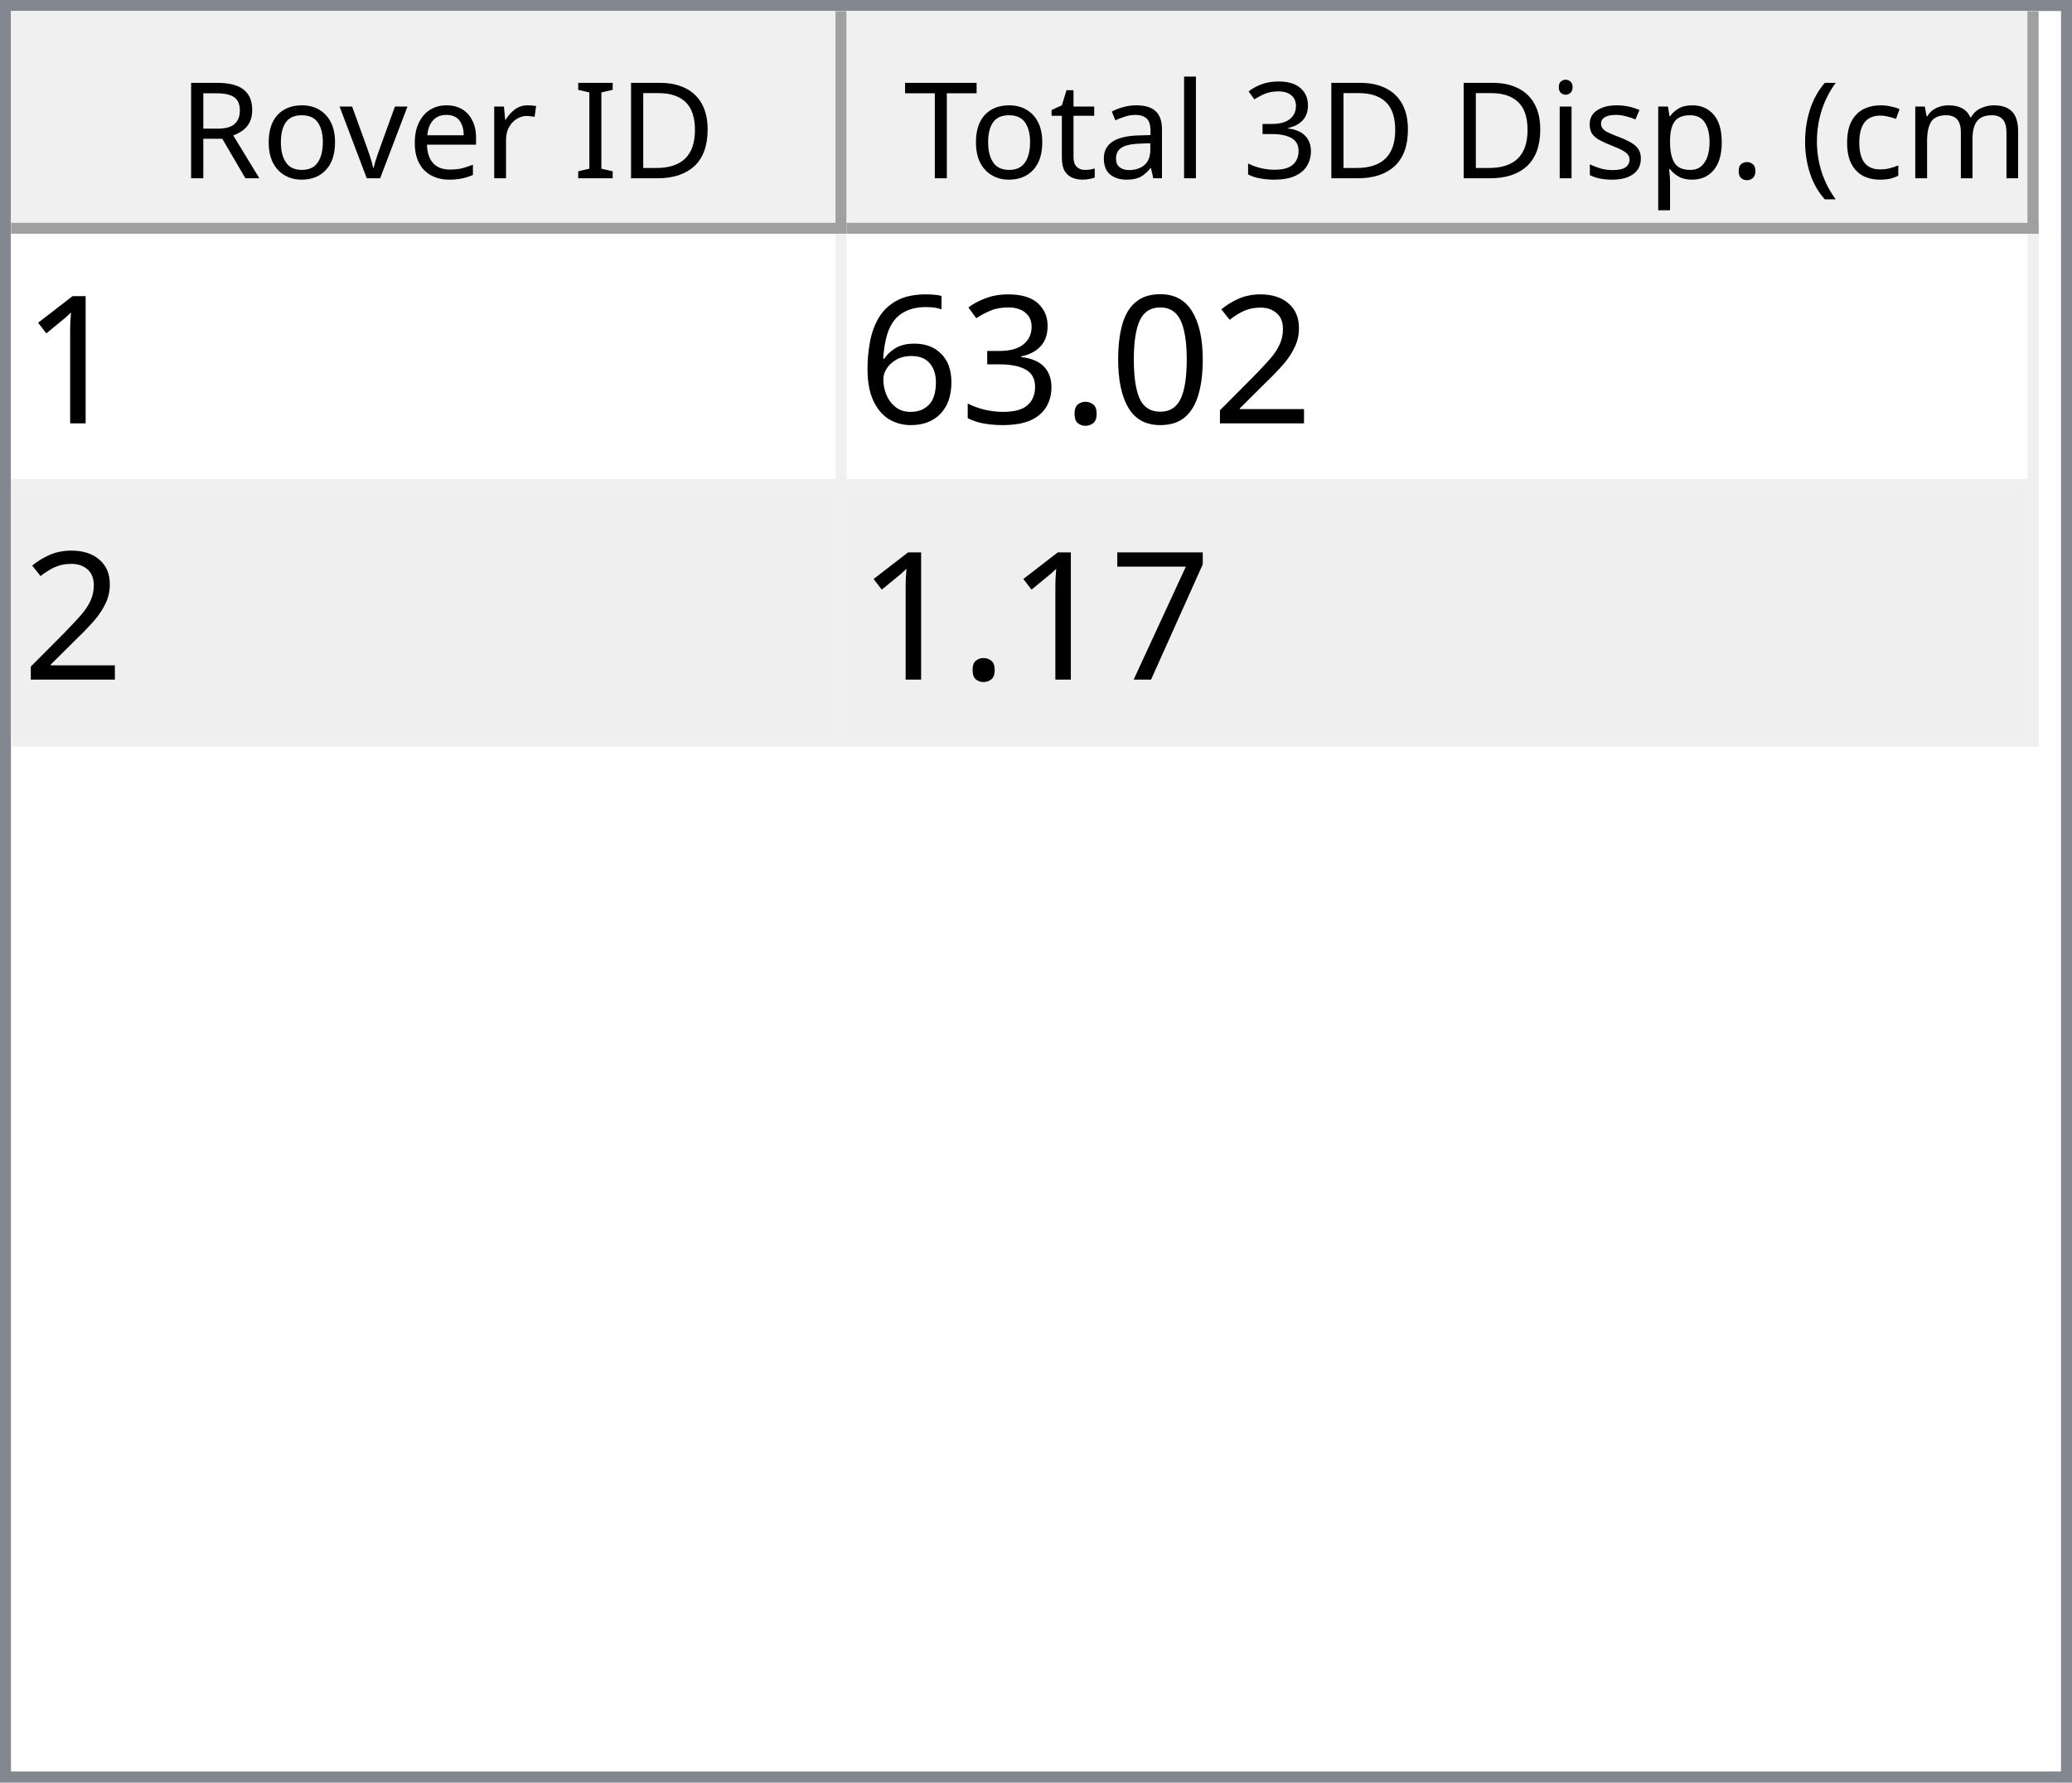
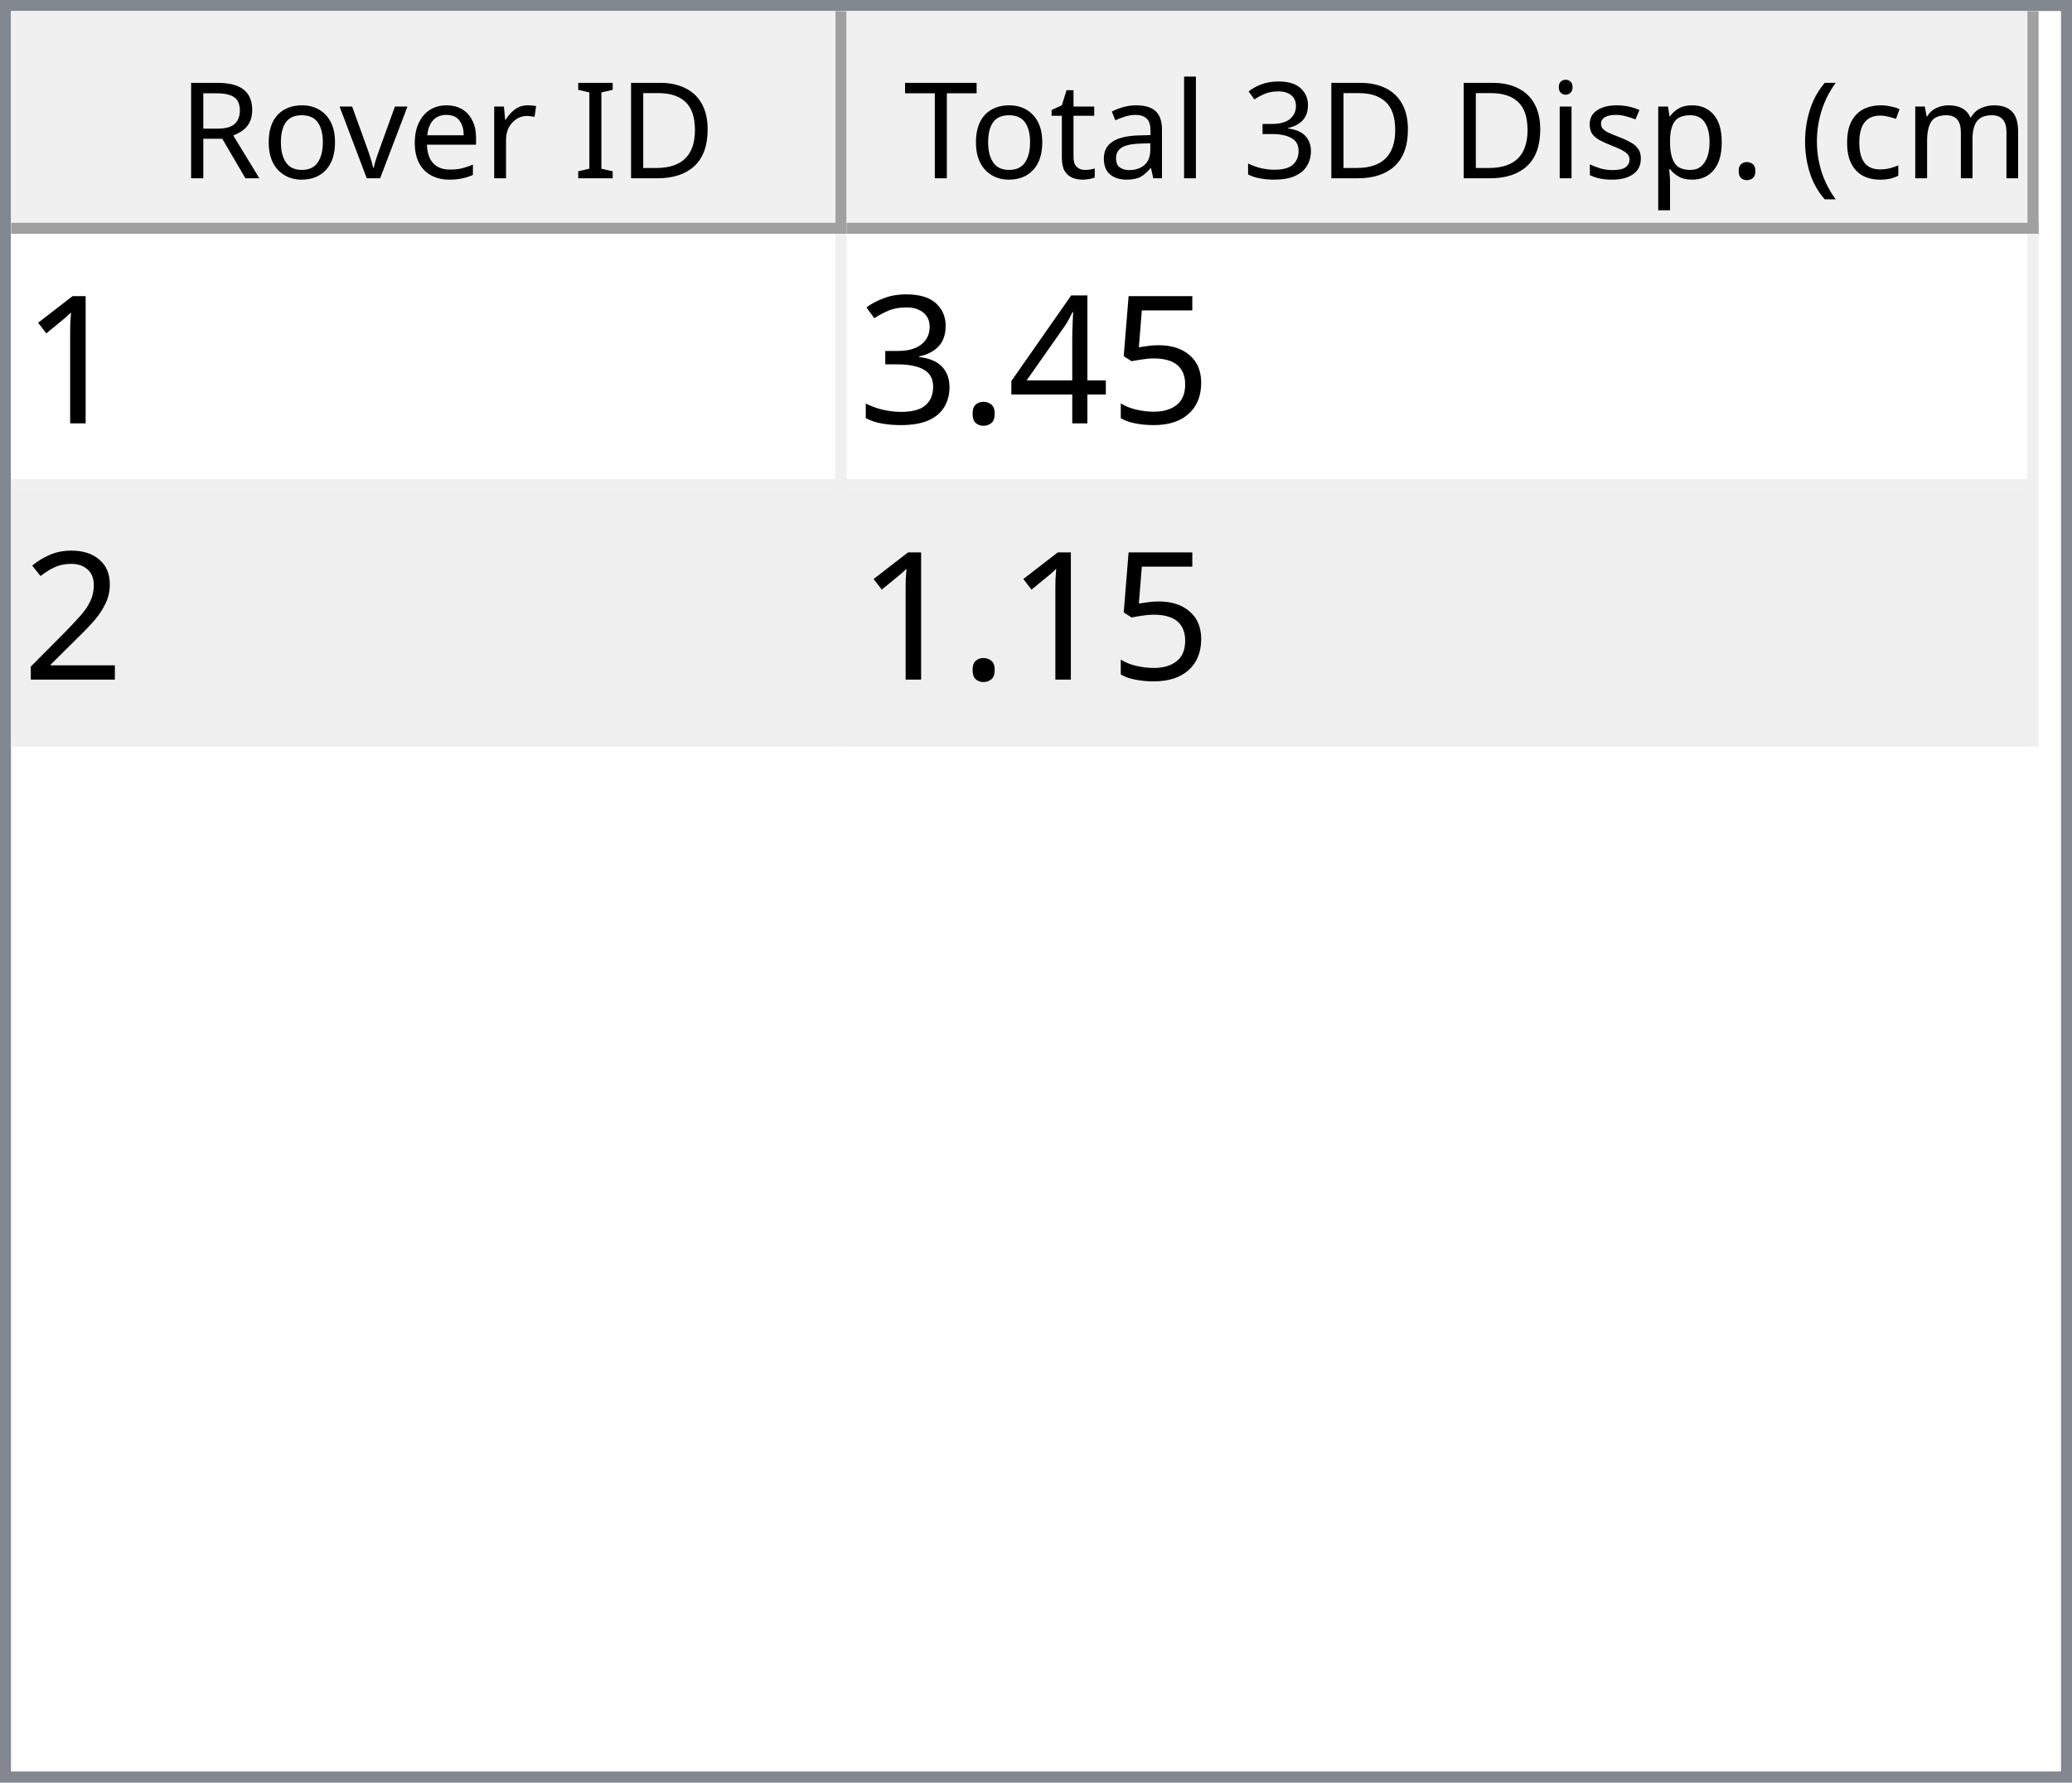
<svg xmlns="http://www.w3.org/2000/svg" style="fill-opacity:1; color-rendering:auto; color-interpolation:auto; text-rendering:auto; stroke:black; stroke-linecap:square; stroke-miterlimit:10; shape-rendering:auto; stroke-opacity:1; fill:black; stroke-dasharray:none; font-weight:normal; stroke-width:1; font-family:'Dialog'; font-style:normal; stroke-linejoin:miter; font-size:12px; stroke-dashoffset:0; image-rendering:auto;" width="186" height="160">
  <defs id="genericDefs" />
  <g>
    <defs id="defs1">
      <clipPath clipPathUnits="userSpaceOnUse" id="clipPath1">
        <path d="M0 0 L186 0 L186 160 L0 160 L0 0 Z" />
      </clipPath>
      <clipPath clipPathUnits="userSpaceOnUse" id="clipPath2">
        <path d="M0 0 L0 160 L186 160 L186 0 Z" />
      </clipPath>
      <clipPath clipPathUnits="userSpaceOnUse" id="clipPath3">
        <path d="M0 0 L0 20 L184 20 L184 0 Z" />
      </clipPath>
      <clipPath clipPathUnits="userSpaceOnUse" id="clipPath4">
        <path d="M0 0 L0 20 L75 20 L75 0 Z" />
      </clipPath>
      <clipPath clipPathUnits="userSpaceOnUse" id="clipPath5">
        <path d="M1 1 L1 19 L74 19 L74 1 Z" />
      </clipPath>
      <clipPath clipPathUnits="userSpaceOnUse" id="clipPath6">
        <path d="M0 0 L0 18 L73 18 L73 0 Z" />
      </clipPath>
      <clipPath clipPathUnits="userSpaceOnUse" id="clipPath7">
        <path d="M-0.5 -0.5 L-0.5 19.5 L74.5 19.5 L74.5 -0.5 Z" />
      </clipPath>
      <clipPath clipPathUnits="userSpaceOnUse" id="clipPath8">
        <path d="M0 0 L0 20 L107 20 L107 0 Z" />
      </clipPath>
      <clipPath clipPathUnits="userSpaceOnUse" id="clipPath9">
        <path d="M1 1 L1 19 L106 19 L106 1 Z" />
      </clipPath>
      <clipPath clipPathUnits="userSpaceOnUse" id="clipPath10">
        <path d="M0 0 L0 18 L105 18 L105 0 Z" />
      </clipPath>
      <clipPath clipPathUnits="userSpaceOnUse" id="clipPath11">
        <path d="M-0.5 -0.5 L-0.5 19.5 L106.5 19.5 L106.5 -0.5 Z" />
      </clipPath>
      <clipPath clipPathUnits="userSpaceOnUse" id="clipPath12">
        <path d="M0 0 L0 138 L184 138 L184 0 Z" />
      </clipPath>
      <clipPath clipPathUnits="userSpaceOnUse" id="clipPath13">
        <path d="M0 0 L0 46 L182 46 L182 0 Z" />
      </clipPath>
      <clipPath clipPathUnits="userSpaceOnUse" id="clipPath14">
        <path d="M-0.5 -0.5 L-0.5 45.5 L181.5 45.5 L181.5 -0.5 Z" />
      </clipPath>
      <clipPath clipPathUnits="userSpaceOnUse" id="clipPath15">
        <path d="M0 0 L0 22 L74 22 L74 0 Z" />
      </clipPath>
      <clipPath clipPathUnits="userSpaceOnUse" id="clipPath16">
        <path d="M0 0 L0 22 L106 22 L106 0 Z" />
      </clipPath>
      <font horiz-adv-x="64.551" id="font1">
        <font-face ascent="107.91" descent="25.098" units-per-em="100" style="font-style:normal; font-family:Segoe UI; font-weight:normal;" />
        <missing-glyph horiz-adv-x="64.551" d="M8.109 0 L8.109 68.266 L56.453 68.266 L56.453 0 L8.109 0 ZM15.328 7.234 L49.219 7.234 L49.219 61.031 L15.328 61.031 L15.328 7.234 Z" />
        <glyph unicode="D" horiz-adv-x="70.117" d="M9.188 0 L9.188 70.016 L28.516 70.016 Q65.531 70.016 65.531 35.891 Q65.531 19.672 55.25 9.836 Q44.969 0 27.734 0 L9.188 0 ZM17.391 62.594 L17.391 7.422 L27.828 7.422 Q41.609 7.422 49.273 14.797 Q56.938 22.172 56.938 35.688 Q56.938 62.594 28.328 62.594 L17.391 62.594 Z" />
        <glyph unicode="I" horiz-adv-x="26.611" d="M17.391 0 L9.188 0 L9.188 70.016 L17.391 70.016 L17.391 0 Z" />
        <glyph unicode=" " horiz-adv-x="27.393" d="" />
        <glyph unicode="r" horiz-adv-x="34.766" d="M34.188 41.891 Q32.078 43.5 28.125 43.5 Q23 43.5 19.555 38.672 Q16.109 33.844 16.109 25.484 L16.109 0 L8.109 0 L8.109 50 L16.109 50 L16.109 39.703 L16.312 39.703 Q18.016 44.969 21.531 47.922 Q25.047 50.875 29.391 50.875 Q32.516 50.875 34.188 50.203 L34.188 41.891 Z" />
        <glyph unicode="e" horiz-adv-x="52.295" d="M48.297 23 L12.984 23 Q13.188 14.656 17.484 10.109 Q21.781 5.562 29.297 5.562 Q37.75 5.562 44.828 11.141 L44.828 3.609 Q38.234 -1.172 27.391 -1.172 Q16.797 -1.172 10.742 5.641 Q4.688 12.453 4.688 24.812 Q4.688 36.469 11.305 43.82 Q17.922 51.172 27.734 51.172 Q37.547 51.172 42.922 44.828 Q48.297 38.484 48.297 27.203 L48.297 23 ZM40.094 29.781 Q40.047 36.719 36.75 40.578 Q33.453 44.438 27.594 44.438 Q21.922 44.438 17.969 40.383 Q14.016 36.328 13.094 29.781 L40.094 29.781 Z" />
        <glyph unicode="v" horiz-adv-x="47.9" d="M47.406 50 L27.484 0 L19.625 0 L0.688 50 L9.469 50 L22.172 13.672 Q23.578 9.672 23.922 6.688 L24.125 6.688 Q24.609 10.453 25.688 13.484 L38.969 50 L47.406 50 Z" />
        <glyph unicode="o" horiz-adv-x="58.594" d="M29 -1.172 Q17.922 -1.172 11.305 5.836 Q4.688 12.844 4.688 24.422 Q4.688 37.016 11.57 44.094 Q18.453 51.172 30.172 51.172 Q41.359 51.172 47.633 44.289 Q53.906 37.406 53.906 25.203 Q53.906 13.234 47.141 6.031 Q40.375 -1.172 29 -1.172 ZM29.594 44.438 Q21.875 44.438 17.383 39.188 Q12.891 33.938 12.891 24.703 Q12.891 15.828 17.43 10.695 Q21.969 5.562 29.594 5.562 Q37.359 5.562 41.531 10.594 Q45.703 15.625 45.703 24.906 Q45.703 34.281 41.531 39.359 Q37.359 44.438 29.594 44.438 Z" />
        <glyph unicode="R" horiz-adv-x="59.814" d="M59.375 0 L49.609 0 L37.891 19.625 Q36.281 22.359 34.766 24.289 Q33.25 26.219 31.664 27.438 Q30.078 28.656 28.25 29.219 Q26.422 29.781 24.125 29.781 L17.391 29.781 L17.391 0 L9.188 0 L9.188 70.016 L30.078 70.016 Q34.672 70.016 38.555 68.867 Q42.438 67.719 45.289 65.375 Q48.141 63.031 49.758 59.547 Q51.375 56.062 51.375 51.375 Q51.375 47.703 50.273 44.656 Q49.172 41.609 47.148 39.211 Q45.125 36.812 42.266 35.133 Q39.406 33.453 35.844 32.516 L35.844 32.328 Q37.594 31.547 38.891 30.547 Q40.188 29.547 41.359 28.18 Q42.531 26.812 43.68 25.078 Q44.828 23.344 46.234 21.047 L59.375 0 ZM17.391 62.594 L17.391 37.203 L28.516 37.203 Q31.594 37.203 34.203 38.133 Q36.812 39.062 38.719 40.797 Q40.625 42.531 41.703 45.047 Q42.781 47.562 42.781 50.688 Q42.781 56.297 39.141 59.445 Q35.5 62.594 28.609 62.594 L17.391 62.594 Z" />
        <glyph unicode=")" horiz-adv-x="30.176" d="M8.297 -15.922 L1.172 -15.922 Q16.406 2.344 16.406 26.812 Q16.406 51.469 1.078 70.016 L8.297 70.016 Q23.531 52.156 23.531 26.703 Q23.531 1.375 8.297 -15.922 Z" />
        <glyph unicode="m" horiz-adv-x="86.133" d="M79.109 0 L71.094 0 L71.094 28.719 Q71.094 37.016 68.531 40.727 Q65.969 44.438 59.906 44.438 Q54.781 44.438 51.195 39.75 Q47.609 35.062 47.609 28.516 L47.609 0 L39.594 0 L39.594 29.688 Q39.594 44.438 28.219 44.438 Q22.953 44.438 19.531 40.016 Q16.109 35.594 16.109 28.516 L16.109 0 L8.109 0 L8.109 50 L16.109 50 L16.109 42.094 L16.312 42.094 Q21.625 51.172 31.844 51.172 Q36.969 51.172 40.773 48.312 Q44.578 45.453 46 40.828 Q51.562 51.172 62.594 51.172 Q79.109 51.172 79.109 30.812 L79.109 0 Z" />
        <glyph unicode="c" horiz-adv-x="46.191" d="M42.188 2.297 Q36.422 -1.172 28.516 -1.172 Q17.828 -1.172 11.258 5.789 Q4.688 12.75 4.688 23.828 Q4.688 36.188 11.766 43.68 Q18.844 51.172 30.672 51.172 Q37.25 51.172 42.281 48.734 L42.281 40.531 Q36.719 44.438 30.375 44.438 Q22.703 44.438 17.797 38.945 Q12.891 33.453 12.891 24.516 Q12.891 15.719 17.508 10.641 Q22.125 5.562 29.891 5.562 Q36.422 5.562 42.188 9.906 L42.188 2.297 Z" />
        <glyph unicode="(" horiz-adv-x="30.176" d="M29.109 -15.922 L21.969 -15.922 Q6.844 1.375 6.844 26.703 Q6.844 52.156 21.969 70.016 L29.203 70.016 Q13.875 51.469 13.875 26.812 Q13.875 2.344 29.109 -15.922 Z" />
        <glyph unicode="." horiz-adv-x="21.68" d="M10.891 -1.078 Q8.641 -1.078 7.055 0.539 Q5.469 2.156 5.469 4.391 Q5.469 6.641 7.055 8.273 Q8.641 9.906 10.891 9.906 Q13.188 9.906 14.797 8.273 Q16.406 6.641 16.406 4.391 Q16.406 2.156 14.797 0.539 Q13.188 -1.078 10.891 -1.078 Z" />
        <glyph unicode="p" horiz-adv-x="58.789" d="M16.312 7.234 L16.109 7.234 L16.109 -23 L8.109 -23 L8.109 50 L16.109 50 L16.109 41.219 L16.312 41.219 Q22.219 51.172 33.594 51.172 Q43.266 51.172 48.688 44.461 Q54.109 37.75 54.109 26.469 Q54.109 13.922 48 6.375 Q41.891 -1.172 31.297 -1.172 Q21.578 -1.172 16.312 7.234 ZM16.109 27.391 L16.109 20.406 Q16.109 14.203 20.141 9.883 Q24.172 5.562 30.375 5.562 Q37.641 5.562 41.773 11.133 Q45.906 16.703 45.906 26.609 Q45.906 34.969 42.047 39.703 Q38.188 44.438 31.594 44.438 Q24.609 44.438 20.359 39.578 Q16.109 34.719 16.109 27.391 Z" />
        <glyph unicode="s" horiz-adv-x="42.432" d="M5.078 1.812 L5.078 10.406 Q11.625 5.562 19.484 5.562 Q30.031 5.562 30.031 12.594 Q30.031 14.594 29.125 15.992 Q28.219 17.391 26.68 18.461 Q25.141 19.531 23.07 20.383 Q21 21.234 18.609 22.172 Q15.281 23.484 12.766 24.828 Q10.25 26.172 8.57 27.859 Q6.891 29.547 6.031 31.695 Q5.172 33.844 5.172 36.719 Q5.172 40.234 6.789 42.945 Q8.406 45.656 11.086 47.484 Q13.766 49.312 17.211 50.242 Q20.656 51.172 24.312 51.172 Q30.812 51.172 35.938 48.922 L35.938 40.828 Q30.422 44.438 23.25 44.438 Q21 44.438 19.195 43.922 Q17.391 43.406 16.094 42.477 Q14.797 41.547 14.086 40.258 Q13.375 38.969 13.375 37.406 Q13.375 35.453 14.086 34.133 Q14.797 32.812 16.164 31.789 Q17.531 30.766 19.484 29.938 Q21.438 29.109 23.922 28.125 Q27.25 26.859 29.883 25.516 Q32.516 24.172 34.375 22.484 Q36.234 20.797 37.234 18.602 Q38.234 16.406 38.234 13.375 Q38.234 9.672 36.602 6.938 Q34.969 4.203 32.234 2.398 Q29.5 0.594 25.93 -0.289 Q22.359 -1.172 18.453 -1.172 Q10.75 -1.172 5.078 1.812 Z" />
        <glyph unicode="i" horiz-adv-x="24.219" d="M12.203 62.703 Q10.062 62.703 8.547 64.164 Q7.031 65.625 7.031 67.875 Q7.031 70.125 8.547 71.609 Q10.062 73.094 12.203 73.094 Q14.406 73.094 15.945 71.609 Q17.484 70.125 17.484 67.875 Q17.484 65.719 15.945 64.211 Q14.406 62.703 12.203 62.703 ZM16.109 0 L8.109 0 L8.109 50 L16.109 50 L16.109 0 Z" />
        <glyph unicode="3" horiz-adv-x="53.906" d="M46.531 19.828 Q46.531 15.094 44.75 11.211 Q42.969 7.328 39.719 4.57 Q36.469 1.812 31.93 0.297 Q27.391 -1.219 21.922 -1.219 Q11.922 -1.219 6 2.594 L6 11.188 Q13.094 5.609 22.219 5.609 Q25.875 5.609 28.828 6.539 Q31.781 7.469 33.906 9.227 Q36.031 10.984 37.18 13.477 Q38.328 15.969 38.328 19.094 Q38.328 32.812 18.797 32.812 L12.984 32.812 L12.984 39.594 L18.5 39.594 Q35.797 39.594 35.797 52.484 Q35.797 64.406 22.609 64.406 Q15.188 64.406 8.688 59.422 L8.688 67.188 Q15.375 71.188 24.609 71.188 Q29 71.188 32.57 69.969 Q36.141 68.75 38.68 66.555 Q41.219 64.359 42.609 61.281 Q44 58.203 44 54.5 Q44 40.672 30.031 36.719 L30.031 36.531 Q33.594 36.141 36.625 34.797 Q39.656 33.453 41.852 31.305 Q44.047 29.156 45.289 26.25 Q46.531 23.344 46.531 19.828 Z" />
        <glyph unicode="l" horiz-adv-x="24.219" d="M16.109 0 L8.109 0 L8.109 74.031 L16.109 74.031 L16.109 0 Z" />
        <glyph unicode="a" horiz-adv-x="50.879" d="M43.891 0 L35.891 0 L35.891 7.812 L35.688 7.812 Q30.469 -1.172 20.312 -1.172 Q12.844 -1.172 8.617 2.781 Q4.391 6.734 4.391 13.281 Q4.391 27.297 20.906 29.594 L35.891 31.688 Q35.891 44.438 25.594 44.438 Q16.547 44.438 9.281 38.281 L9.281 46.484 Q16.656 51.172 26.266 51.172 Q43.891 51.172 43.891 32.516 L43.891 0 ZM35.891 25.297 L23.828 23.641 Q18.266 22.859 15.43 20.875 Q12.594 18.891 12.594 13.875 Q12.594 10.203 15.211 7.883 Q17.828 5.562 22.172 5.562 Q28.125 5.562 32.008 9.742 Q35.891 13.922 35.891 20.312 L35.891 25.297 Z" />
        <glyph unicode="t" horiz-adv-x="33.887" d="M31.297 0.484 Q28.469 -1.078 23.828 -1.078 Q10.688 -1.078 10.688 13.578 L10.688 43.172 L2.094 43.172 L2.094 50 L10.688 50 L10.688 62.203 L18.703 64.797 L18.703 50 L31.297 50 L31.297 43.172 L18.703 43.172 L18.703 14.984 Q18.703 9.969 20.414 7.82 Q22.125 5.672 26.078 5.672 Q29.109 5.672 31.297 7.328 L31.297 0.484 Z" />
        <glyph unicode="T" horiz-adv-x="52.393" d="M50.594 62.594 L30.375 62.594 L30.375 0 L22.172 0 L22.172 62.594 L2 62.594 L2 70.016 L50.594 70.016 L50.594 62.594 Z" />
      </font>
      <font horiz-adv-x="75.0" id="font2">
        <font-face ascent="100.537" descent="21.973" units-per-em="100" style="font-style:normal; font-family:sans-serif; font-weight:normal;" />
        <missing-glyph horiz-adv-x="75.0" d="M12.5 0 L12.5 62.5 L62.5 62.5 L62.5 0 L12.5 0 ZM14.062 1.562 L60.938 1.562 L60.938 60.938 L14.062 60.938 L14.062 1.562 Z" />
        <glyph unicode="1" horiz-adv-x="55.615" d="M37.25 0 L28.469 0 L28.469 56 Q25.297 52.984 20.141 49.953 Q14.984 46.922 10.891 45.406 L10.891 53.906 Q18.266 57.375 23.781 62.305 Q29.297 67.234 31.594 71.875 L37.25 71.875 L37.25 0 Z" />
-         <glyph unicode="2" horiz-adv-x="55.615" d="M50.344 8.453 L50.344 0 L3.031 0 Q2.938 3.172 4.047 6.109 Q5.859 10.938 9.836 15.625 Q13.812 20.312 21.344 26.469 Q33.016 36.031 37.117 41.625 Q41.219 47.219 41.219 52.203 Q41.219 57.422 37.477 61.008 Q33.734 64.594 27.734 64.594 Q21.391 64.594 17.578 60.789 Q13.766 56.984 13.719 50.25 L4.688 51.172 Q5.609 61.281 11.664 66.578 Q17.719 71.875 27.938 71.875 Q38.234 71.875 44.242 66.164 Q50.25 60.453 50.25 52 Q50.25 47.703 48.492 43.555 Q46.734 39.406 42.656 34.812 Q38.578 30.219 29.109 22.219 Q21.188 15.578 18.945 13.211 Q16.703 10.844 15.234 8.453 L50.344 8.453 Z" />
-         <glyph unicode="0" horiz-adv-x="55.615" d="M4.156 35.297 Q4.156 48 6.766 55.742 Q9.375 63.484 14.523 67.68 Q19.672 71.875 27.484 71.875 Q33.25 71.875 37.594 69.555 Q41.938 67.234 44.773 62.867 Q47.609 58.5 49.219 52.227 Q50.828 45.953 50.828 35.297 Q50.828 22.703 48.242 14.969 Q45.656 7.234 40.508 3.008 Q35.359 -1.219 27.484 -1.219 Q17.141 -1.219 11.234 6.203 Q4.156 15.141 4.156 35.297 ZM13.188 35.297 Q13.188 17.672 17.312 11.836 Q21.438 6 27.484 6 Q33.547 6 37.672 11.859 Q41.797 17.719 41.797 35.297 Q41.797 52.984 37.672 58.789 Q33.547 64.594 27.391 64.594 Q21.344 64.594 17.719 59.469 Q13.188 52.938 13.188 35.297 Z" />
+         <glyph unicode="5" horiz-adv-x="55.615" d="M4.156 18.75 L13.375 19.531 Q14.406 12.797 18.141 9.398 Q21.875 6 27.156 6 Q33.5 6 37.891 10.789 Q42.281 15.578 42.281 23.484 Q42.281 31 38.062 35.352 Q33.844 39.703 27 39.703 Q22.75 39.703 19.336 37.773 Q15.922 35.844 13.969 32.766 L5.719 33.844 L12.641 70.609 L48.25 70.609 L48.25 62.203 L19.672 62.203 L15.828 42.969 Q22.266 47.469 29.344 47.469 Q38.719 47.469 45.164 40.969 Q51.609 34.469 51.609 24.266 Q51.609 14.547 45.953 7.469 Q39.062 -1.219 27.156 -1.219 Q17.391 -1.219 11.211 4.25 Q5.031 9.719 4.156 18.75 Z" />
+         <glyph unicode="4" horiz-adv-x="55.615" d="M32.328 0 L32.328 17.141 L1.266 17.141 L1.266 25.203 L33.938 71.578 L41.109 71.578 L41.109 25.203 L50.781 25.203 L50.781 17.141 L41.109 17.141 L41.109 0 L32.328 0 ZM32.328 25.203 L32.328 57.469 L9.906 25.203 L32.328 25.203 Z" />
        <glyph unicode="." horiz-adv-x="27.783" d="M9.078 0 L9.078 10.016 L19.094 10.016 L19.094 0 L9.078 0 Z" />
        <glyph unicode="3" horiz-adv-x="55.615" d="M4.203 18.891 L12.984 20.062 Q14.5 12.594 18.141 9.297 Q21.781 6 27 6 Q33.203 6 37.477 10.297 Q41.75 14.594 41.75 20.953 Q41.75 27 37.797 30.93 Q33.844 34.859 27.734 34.859 Q25.25 34.859 21.531 33.891 L22.516 41.609 Q23.391 41.5 23.922 41.5 Q29.547 41.5 34.039 44.43 Q38.531 47.359 38.531 53.469 Q38.531 58.297 35.258 61.477 Q31.984 64.656 26.812 64.656 Q21.688 64.656 18.266 61.43 Q14.844 58.203 13.875 51.766 L5.078 53.328 Q6.688 62.156 12.398 67.016 Q18.109 71.875 26.609 71.875 Q32.469 71.875 37.398 69.359 Q42.328 66.844 44.945 62.5 Q47.562 58.156 47.562 53.266 Q47.562 48.641 45.07 44.828 Q42.578 41.016 37.703 38.766 Q44.047 37.312 47.562 32.695 Q51.078 28.078 51.078 21.141 Q51.078 11.766 44.242 5.25 Q37.406 -1.266 26.953 -1.266 Q17.531 -1.266 11.305 4.352 Q5.078 9.969 4.203 18.891 Z" />
-         <glyph unicode="6" horiz-adv-x="55.615" d="M49.75 54.047 L41.016 53.375 Q39.844 58.547 37.703 60.891 Q34.125 64.656 28.906 64.656 Q24.703 64.656 21.531 62.312 Q17.391 59.281 14.992 53.469 Q12.594 47.656 12.5 36.922 Q15.672 41.75 20.266 44.094 Q24.859 46.438 29.891 46.438 Q38.672 46.438 44.852 39.969 Q51.031 33.5 51.031 23.25 Q51.031 16.5 48.125 10.719 Q45.219 4.938 40.141 1.859 Q35.062 -1.219 28.609 -1.219 Q17.625 -1.219 10.695 6.859 Q3.766 14.938 3.766 33.5 Q3.766 54.25 11.422 63.672 Q18.109 71.875 29.438 71.875 Q37.891 71.875 43.289 67.141 Q48.688 62.406 49.75 54.047 ZM13.875 23.188 Q13.875 18.656 15.797 14.508 Q17.719 10.359 21.188 8.18 Q24.656 6 28.469 6 Q34.031 6 38.039 10.492 Q42.047 14.984 42.047 22.703 Q42.047 30.125 38.086 34.398 Q34.125 38.672 28.125 38.672 Q22.172 38.672 18.023 34.398 Q13.875 30.125 13.875 23.188 Z" />
-         <glyph unicode="7" horiz-adv-x="55.615" d="M4.734 62.203 L4.734 70.656 L51.078 70.656 L51.078 63.812 Q44.234 56.547 37.523 44.484 Q30.812 32.422 27.156 19.672 Q24.516 10.688 23.781 0 L14.75 0 Q14.891 8.453 18.062 20.414 Q21.234 32.375 27.172 43.484 Q33.109 54.594 39.797 62.203 L4.734 62.203 Z" />
+         <glyph unicode="2" horiz-adv-x="55.615" d="M50.344 8.453 L50.344 0 L3.031 0 Q2.938 3.172 4.047 6.109 Q5.859 10.938 9.836 15.625 Q13.812 20.312 21.344 26.469 Q33.016 36.031 37.117 41.625 Q41.219 47.219 41.219 52.203 Q41.219 57.422 37.477 61.008 Q33.734 64.594 27.734 64.594 Q21.391 64.594 17.578 60.789 Q13.766 56.984 13.719 50.25 L4.688 51.172 Q5.609 61.281 11.664 66.578 Q17.719 71.875 27.938 71.875 Q38.234 71.875 44.242 66.164 Q50.25 60.453 50.25 52 Q50.25 47.703 48.492 43.555 Q46.734 39.406 42.656 34.812 Q38.578 30.219 29.109 22.219 Q21.188 15.578 18.945 13.211 Q16.703 10.844 15.234 8.453 L50.344 8.453 Z" />
      </font>
    </defs>
    <g style="fill:white; stroke:white;">
      <rect x="0" y="0" width="186" style="clip-path:url(#clipPath1); stroke:none;" height="160" />
    </g>
    <g style="fill:white; text-rendering:optimizeSpeed; color-rendering:optimizeSpeed; image-rendering:optimizeSpeed; shape-rendering:crispEdges; stroke:white; color-interpolation:sRGB;">
      <rect x="0" width="186" height="160" y="0" style="stroke:none;" />
      <path style="stroke:none;" d="M0 160 L186 160 L186 0 L0 0 Z" />
    </g>
    <g style="fill:rgb(240,240,240); font-family:'Segoe UI'; stroke:rgb(240,240,240);">
      <rect x="0" y="0" width="186" style="clip-path:url(#clipPath2); stroke:none;" height="160" />
    </g>
    <g style="fill:rgb(130,135,144); font-family:'Segoe UI'; stroke:rgb(130,135,144);">
      <path d="M0 0 L186 0 L186 160 L0 160 L0 0 ZM1 1 L185 1 L185 159 L1 159 L1 1 Z" style="fill-rule:evenodd; clip-path:url(#clipPath2); stroke:none;" />
    </g>
    <g style="fill:white; font-family:'Segoe UI'; stroke:white;" transform="translate(1,1)">
      <rect x="0" y="0" width="184" style="clip-path:url(#clipPath3); stroke:none;" height="20" />
    </g>
    <g style="fill:rgb(240,240,240); font-family:'Segoe UI'; stroke:rgb(240,240,240);" transform="translate(1,1)">
      <rect x="0" y="0" width="75" style="clip-path:url(#clipPath4); stroke:none;" height="20" />
    </g>
    <g style="font-family:'Segoe UI';" transform="translate(2,2)">
      <text x="14" xml:space="preserve" y="14" style="clip-path:url(#clipPath6); stroke:none;">Rover ID</text>
    </g>
    <g style="fill:rgb(160,160,160); font-family:'Segoe UI'; stroke:rgb(160,160,160); stroke-linejoin:bevel;" transform="translate(1.5,1.5)">
      <line x1="74" x2="74" y1="0" style="fill:none; clip-path:url(#clipPath7);" y2="19" />
    </g>
    <g style="fill:rgb(160,160,160); font-family:'Segoe UI'; stroke:rgb(160,160,160); stroke-linejoin:bevel;" transform="matrix(1,0,0,1,1,1) translate(0.5,0.5)">
      <line x1="0" x2="74" y1="19" style="fill:none; clip-path:url(#clipPath7);" y2="19" />
    </g>
    <g style="fill:rgb(240,240,240); font-family:'Segoe UI'; stroke:rgb(240,240,240);" transform="translate(76,1)">
      <rect x="0" y="0" width="107" style="clip-path:url(#clipPath8); stroke:none;" height="20" />
    </g>
    <g style="font-family:'Segoe UI';" transform="translate(77,2)">
      <text x="1" xml:space="preserve" y="14" style="clip-path:url(#clipPath10); stroke:none;"> Total 3D Disp. (cm)</text>
    </g>
    <g style="fill:rgb(160,160,160); font-family:'Segoe UI'; stroke:rgb(160,160,160); stroke-linejoin:bevel;" transform="translate(76.5,1.5)">
      <line x1="106" x2="106" y1="0" style="fill:none; clip-path:url(#clipPath11);" y2="19" />
    </g>
    <g style="fill:rgb(160,160,160); font-family:'Segoe UI'; stroke:rgb(160,160,160); stroke-linejoin:bevel;" transform="matrix(1,0,0,1,76,1) translate(0.5,0.5)">
      <line x1="0" x2="106" y1="19" style="fill:none; clip-path:url(#clipPath11);" y2="19" />
    </g>
    <g style="fill:white; font-family:'Segoe UI'; stroke:white;" transform="translate(1,21)">
      <rect x="0" y="0" width="184" style="clip-path:url(#clipPath12); stroke:none;" height="138" />
    </g>
    <g style="fill:rgb(240,240,240); font-size:16px; font-family:sans-serif; stroke:rgb(240,240,240);" transform="translate(1,21)">
      <rect x="0" y="0" width="182" style="clip-path:url(#clipPath13); stroke:none;" height="46" />
      <line transform="translate(0.5,0.5)" x1="0" x2="181" y1="22" style="clip-path:url(#clipPath14); fill:none; stroke-linejoin:bevel;" y2="22" />
    </g>
    <g transform="matrix(1,0,0,1,1,21) translate(0.5,0.5)" style="fill:rgb(240,240,240); font-size:16px; font-family:sans-serif; stroke:rgb(240,240,240); stroke-linejoin:bevel;">
      <line x1="0" x2="181" y1="45" style="fill:none; clip-path:url(#clipPath14);" y2="45" />
    </g>
    <g transform="matrix(1,0,0,1,1,21) translate(0.5,0.5)" style="fill:rgb(240,240,240); font-size:16px; font-family:sans-serif; stroke:rgb(240,240,240); stroke-linejoin:bevel;">
      <line x1="74" x2="74" y1="0" style="fill:none; clip-path:url(#clipPath14);" y2="45" />
    </g>
    <g transform="matrix(1,0,0,1,1,21) translate(0.5,0.5)" style="fill:rgb(240,240,240); font-size:16px; font-family:sans-serif; stroke:rgb(240,240,240); stroke-linejoin:bevel;">
      <line x1="181" x2="181" y1="0" style="fill:none; clip-path:url(#clipPath14);" y2="45" />
    </g>
    <g style="fill:white; font-size:16px; font-family:sans-serif; stroke:white;" transform="matrix(1,0,0,1,1,21)">
      <rect x="0" y="0" width="74" style="clip-path:url(#clipPath15); stroke:none;" height="22" />
      <text x="1" y="17" style="fill:black; clip-path:url(#clipPath15); stroke:none;" xml:space="preserve">1</text>
    </g>
    <g style="fill:white; font-size:16px; font-family:sans-serif; stroke:white;" transform="matrix(1,0,0,1,1,21) translate(75,0)">
      <rect x="0" y="0" width="106" style="clip-path:url(#clipPath16); stroke:none;" height="22" />
-       <text x="1" y="17" style="fill:black; clip-path:url(#clipPath16); stroke:none;" xml:space="preserve">63.02</text>
+       <text x="1" y="17" style="fill:black; clip-path:url(#clipPath16); stroke:none;" xml:space="preserve">3.45</text>
    </g>
    <g style="fill:rgb(239,239,239); font-size:16px; font-family:sans-serif; stroke:rgb(239,239,239);" transform="matrix(1,0,0,1,1,21) translate(0,23)">
      <rect x="0" y="0" width="74" style="clip-path:url(#clipPath15); stroke:none;" height="22" />
      <text x="1" y="17" style="fill:black; clip-path:url(#clipPath15); stroke:none;" xml:space="preserve">2</text>
    </g>
    <g style="fill:rgb(239,239,239); font-size:16px; font-family:sans-serif; stroke:rgb(239,239,239);" transform="matrix(1,0,0,1,1,21) translate(75,23)">
      <rect x="0" y="0" width="106" style="clip-path:url(#clipPath16); stroke:none;" height="22" />
-       <text x="1" y="17" style="fill:black; clip-path:url(#clipPath16); stroke:none;" xml:space="preserve">1.17</text>
+       <text x="1" y="17" style="fill:black; clip-path:url(#clipPath16); stroke:none;" xml:space="preserve">1.15</text>
    </g>
  </g>
</svg>
